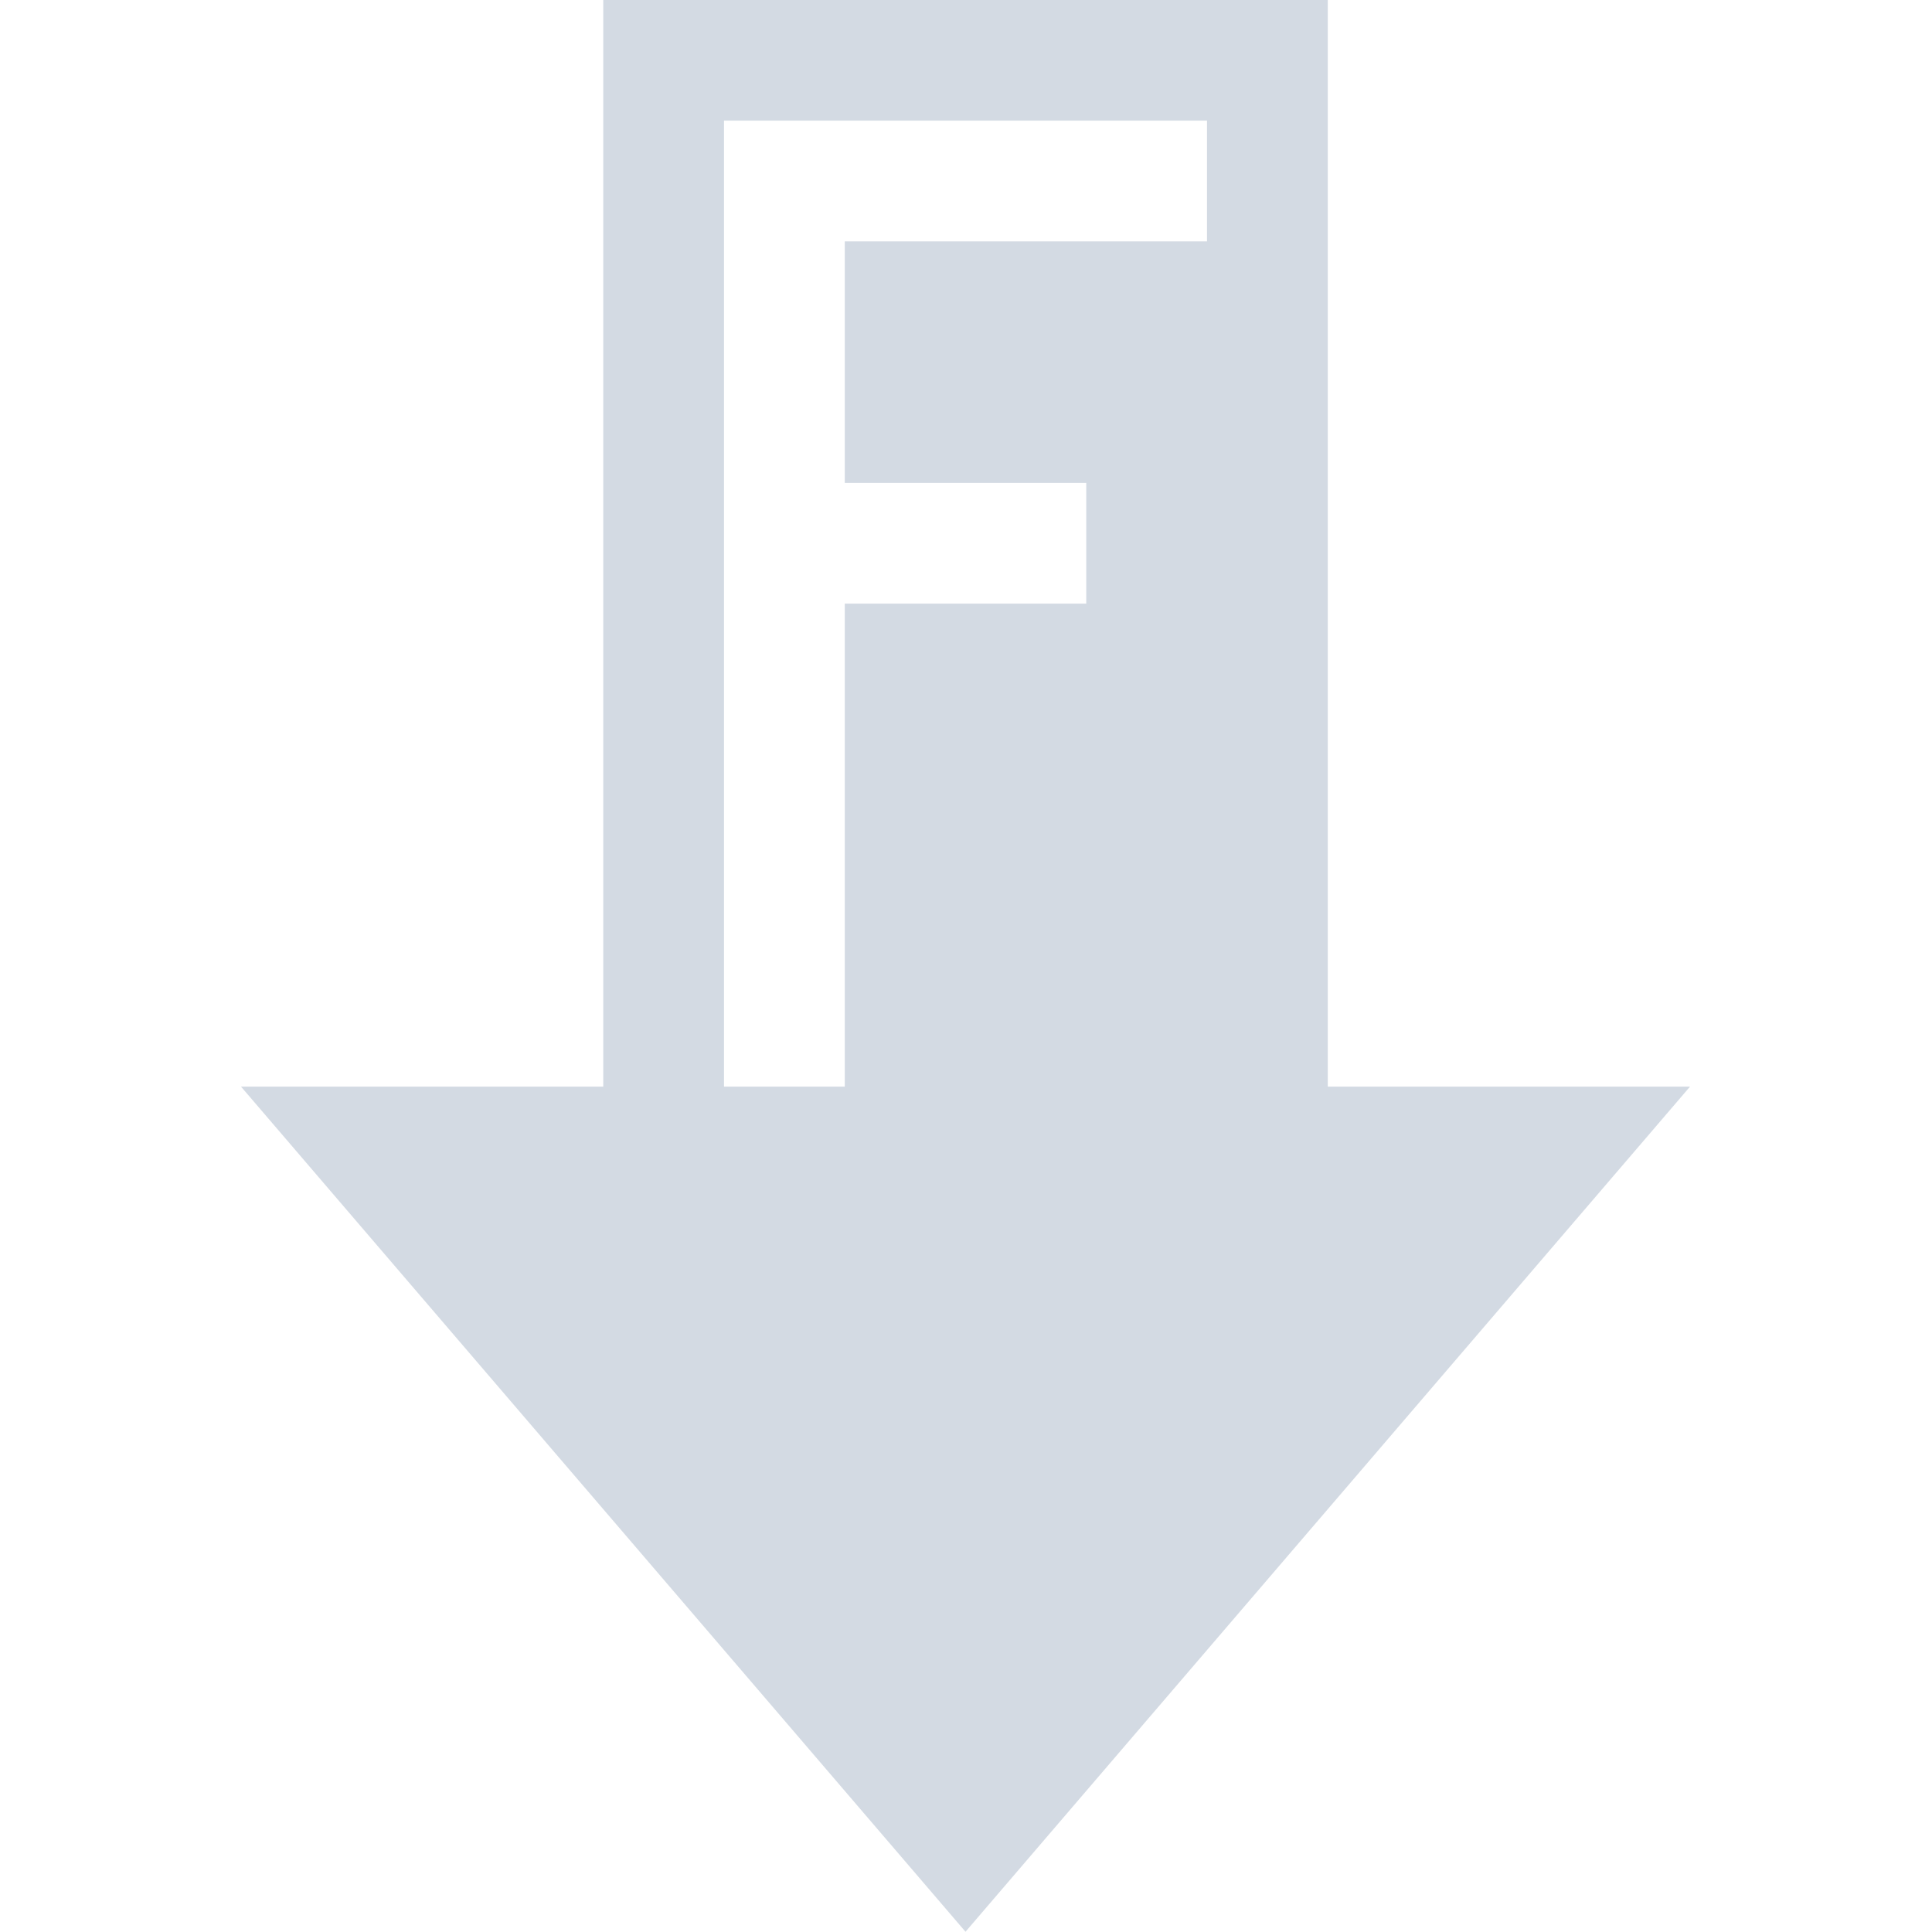
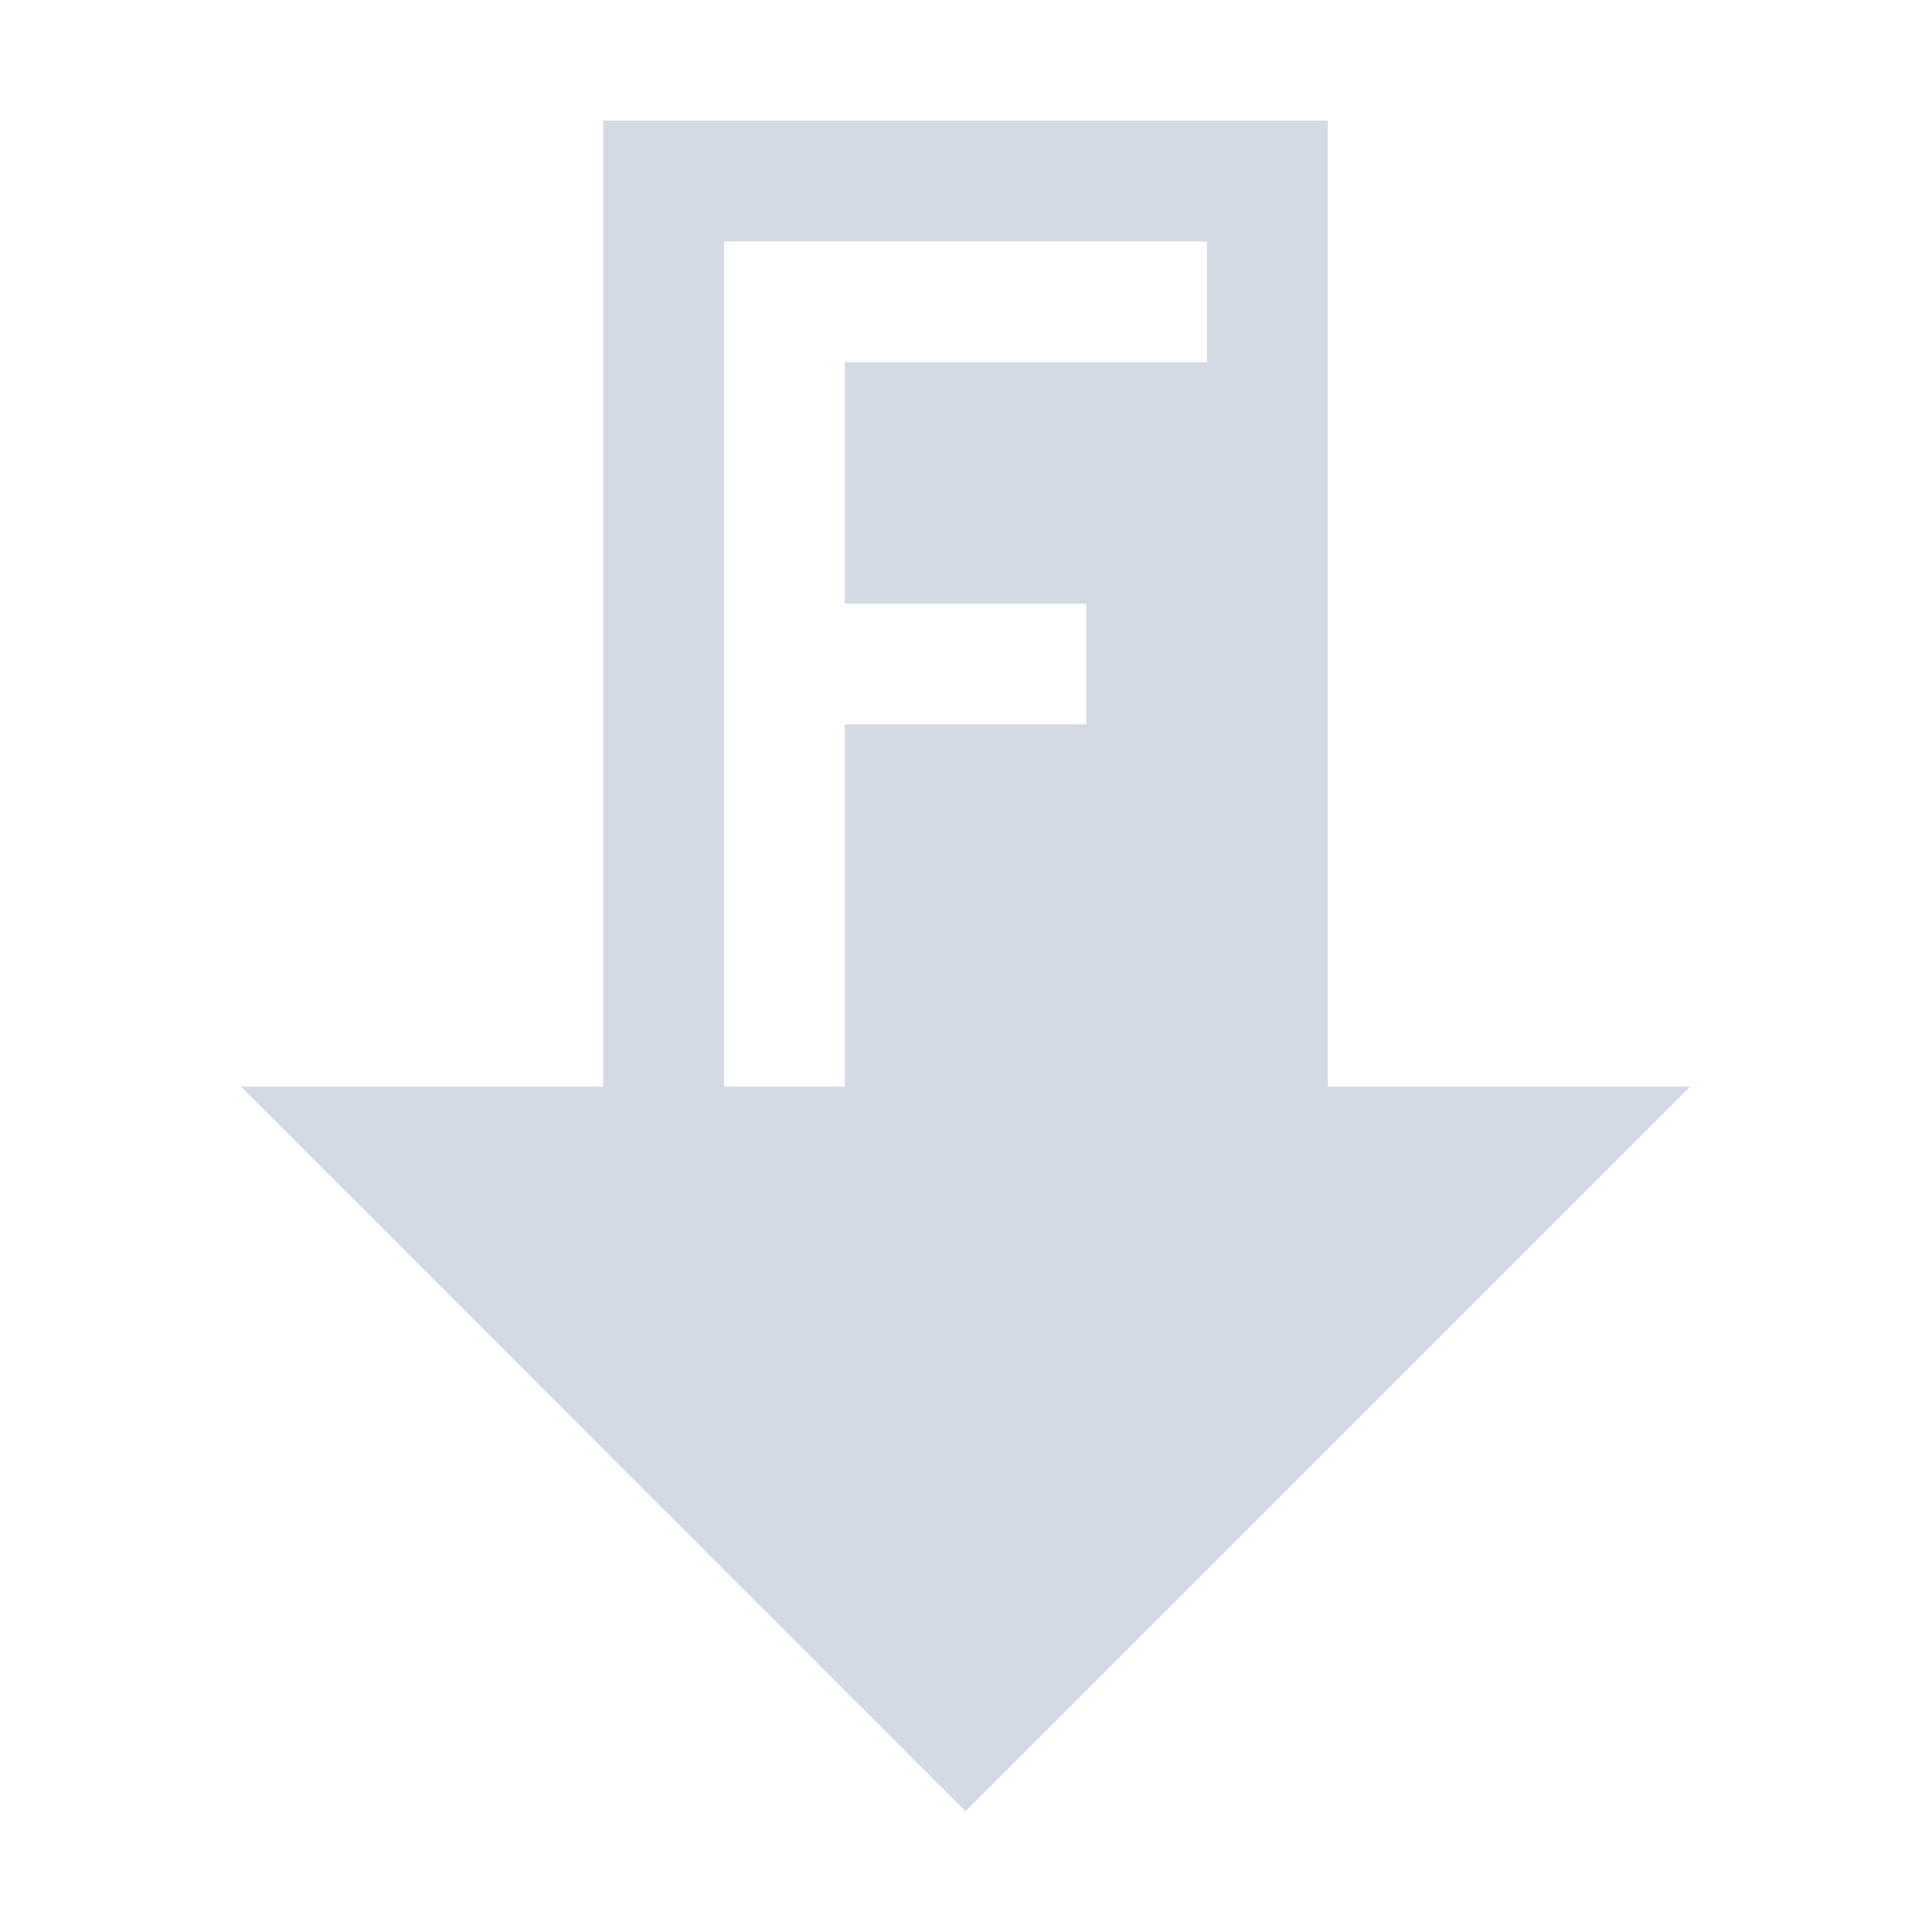
- <svg xmlns="http://www.w3.org/2000/svg" width="16" height="16" version="1.1">
-   <defs>
+ <svg xmlns="http://www.w3.org/2000/svg" width="16" height="16" version="1.1" id="svg2">
+   <defs id="defs4">
    <style id="current-color-scheme" type="text/css">
   .ColorScheme-Text { color:#d3dae3; } .ColorScheme-Highlight { color:#5294e2; }
  </style>
  </defs>
-   <g>
-     <path style="fill:currentColor" class="ColorScheme-Text" d="M 4.996,-0.001 V 8.999 H 1.996 L 7.996,15.998 13.996,8.999 H 10.996 V -0.001 Z M 5.996,0.999 H 6.996 9.996 V 1.999 H 6.996 V 3.999 H 8.996 V 4.999 H 6.996 V 8.999 H 5.996 V 4.999 3.999 1.999 Z" />
+   <g id="g7">
+     <path style="color:#d3dae3;fill:currentColor" class="ColorScheme-Text" d="m 4.996,0.999 0,8 -3,0 6,6.001 6,-6.001 -3,0 0,-8 z m 1,1 1,0 3,0 0,1 -3,0 0,2 2,0 0,1 -2,0 0,3 -1,0 0,-3 0,-1 0,-2 z" id="path9" />
  </g>
</svg>
